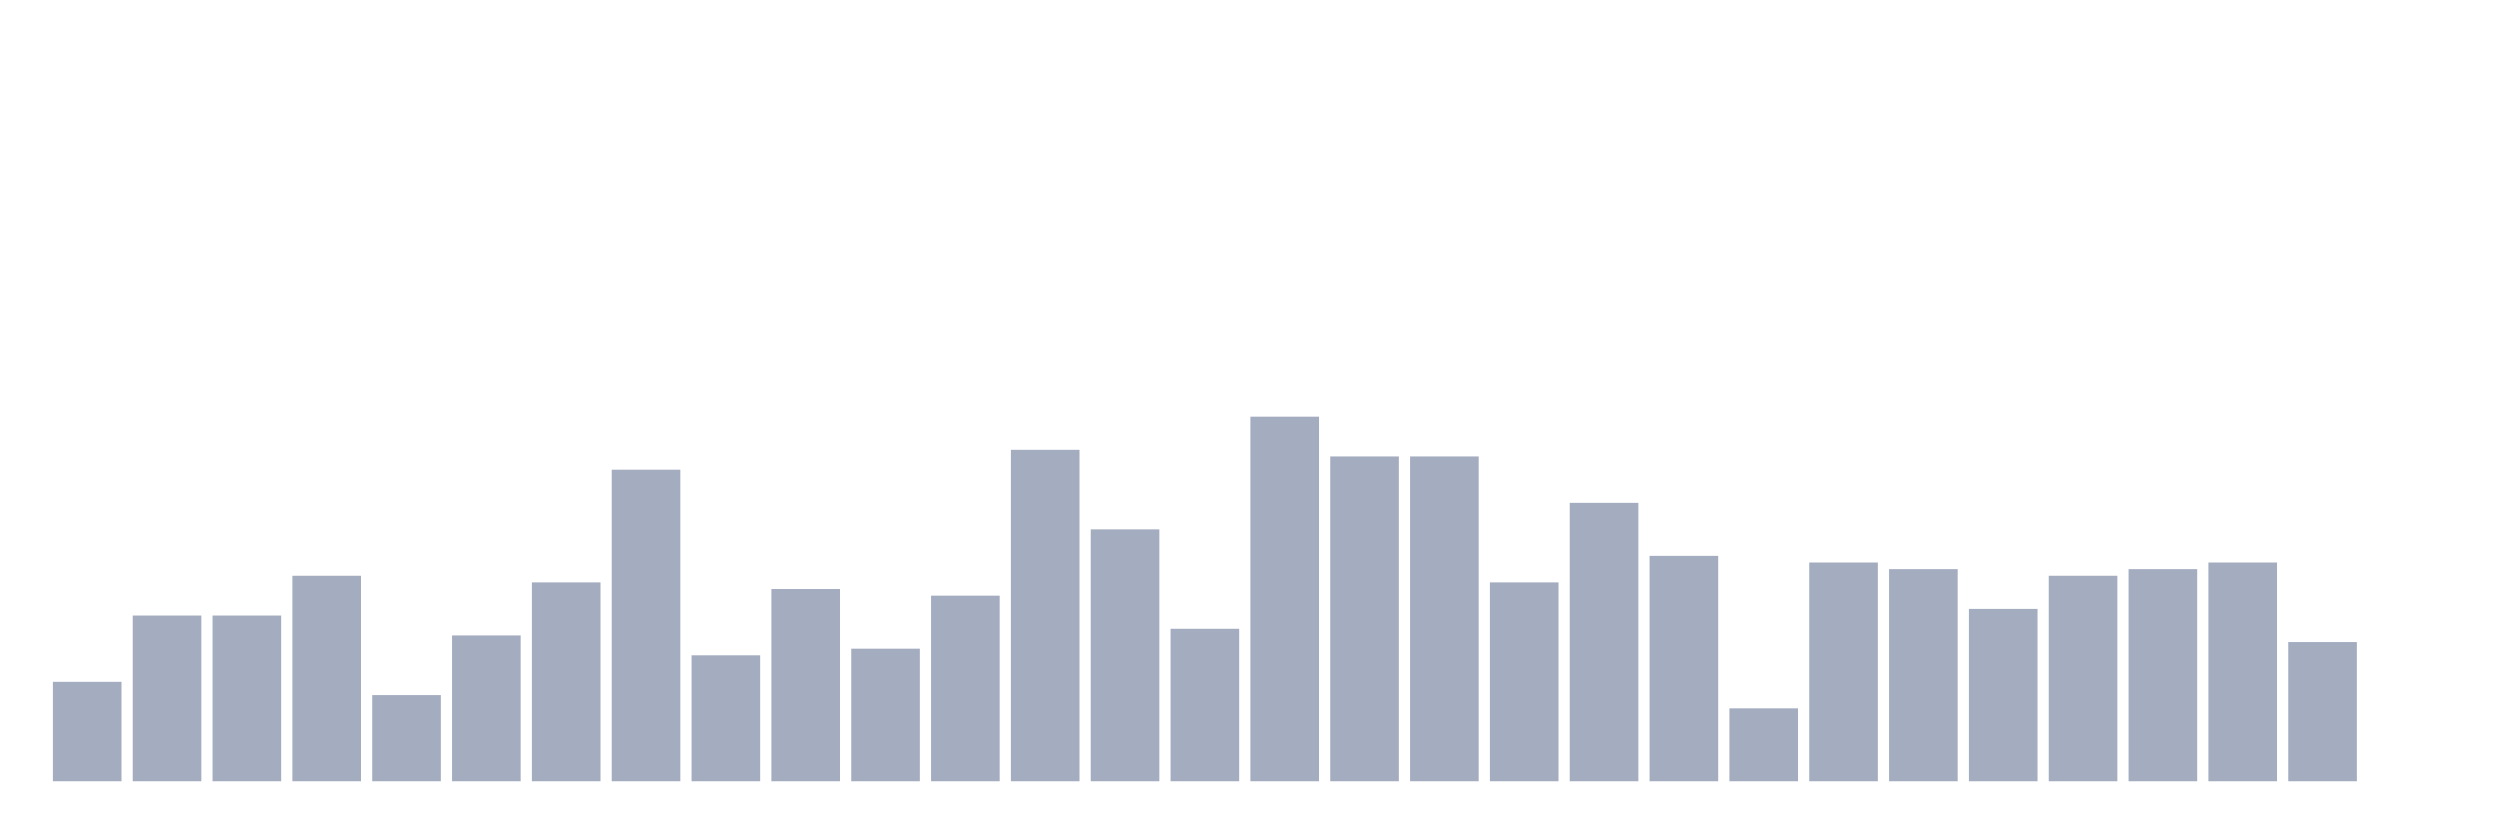
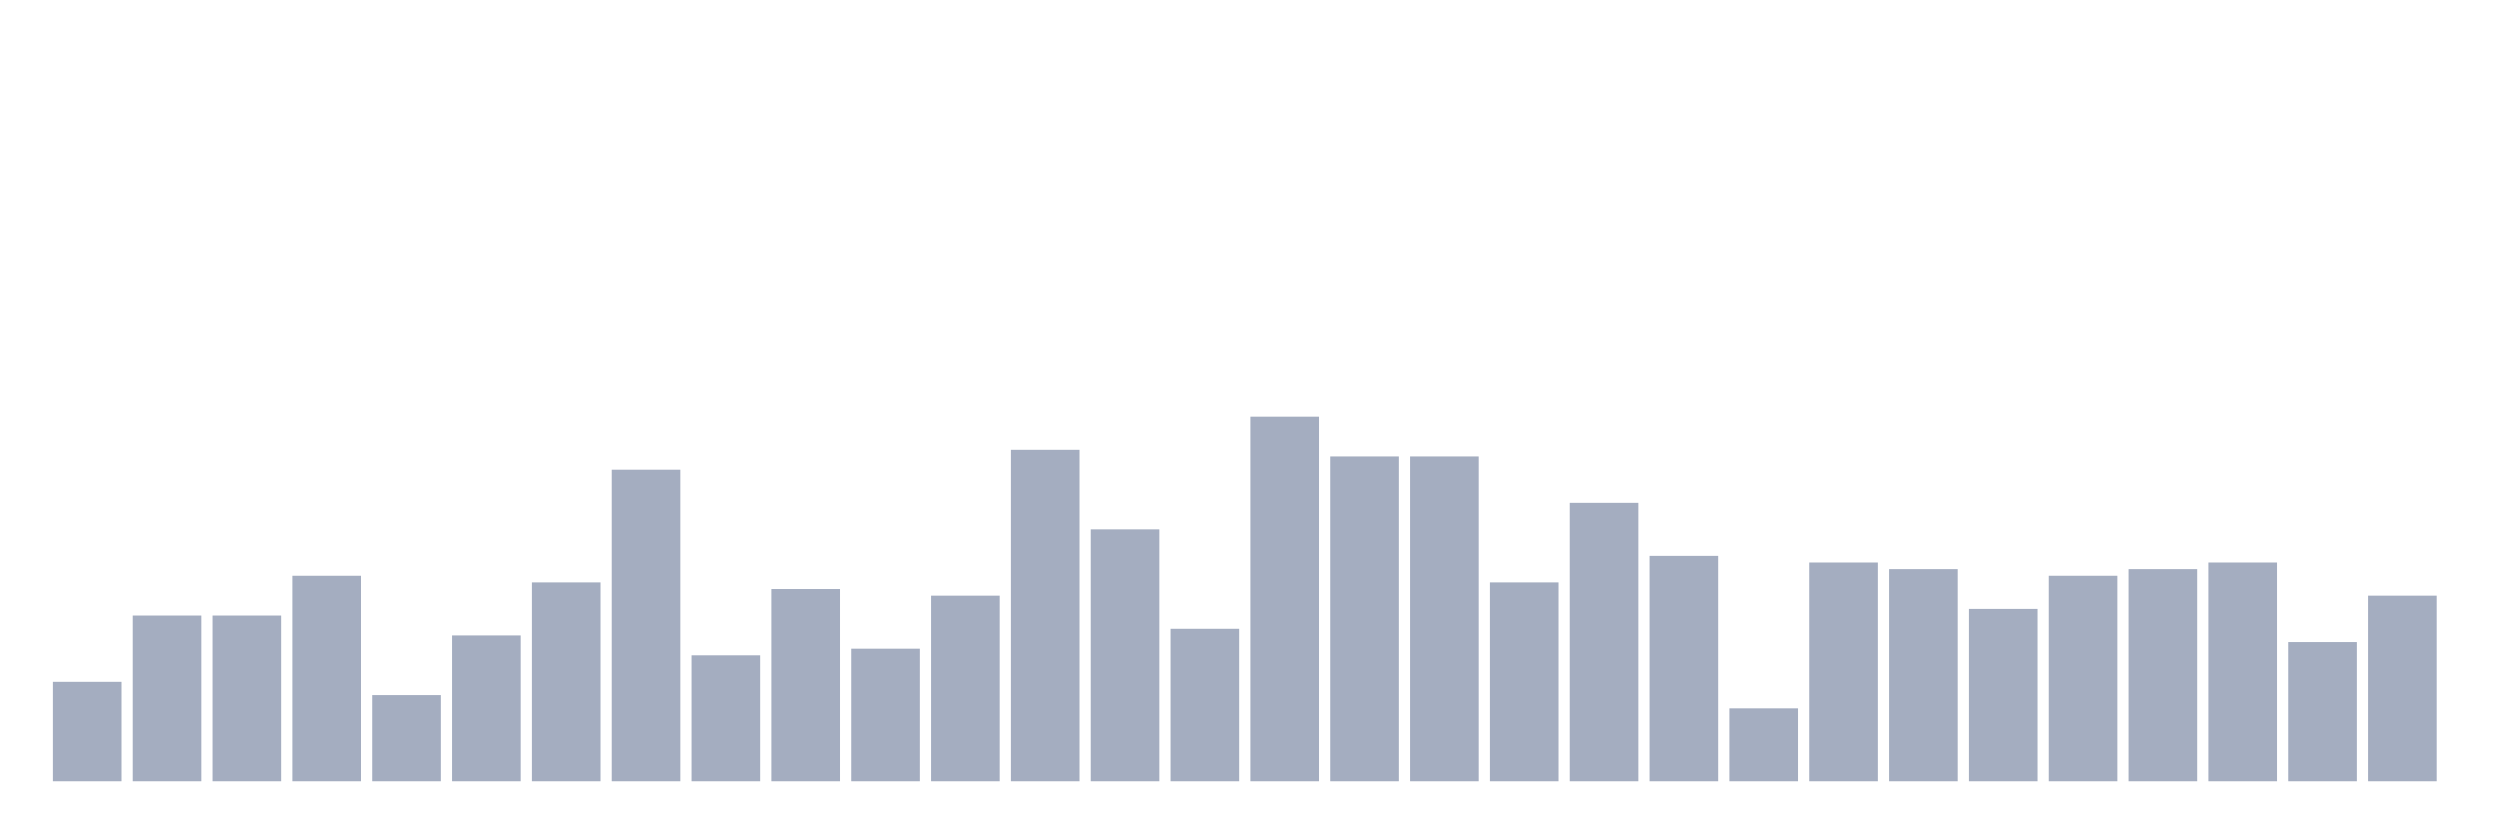
<svg xmlns="http://www.w3.org/2000/svg" viewBox="0 0 480 160">
  <g transform="translate(10,10)">
    <rect class="bar" x="0.153" width="13.175" y="120.909" height="19.091" fill="rgb(164,173,192)" />
    <rect class="bar" x="15.482" width="13.175" y="108.182" height="31.818" fill="rgb(164,173,192)" />
    <rect class="bar" x="30.81" width="13.175" y="108.182" height="31.818" fill="rgb(164,173,192)" />
    <rect class="bar" x="46.138" width="13.175" y="100.545" height="39.455" fill="rgb(164,173,192)" />
    <rect class="bar" x="61.466" width="13.175" y="123.455" height="16.545" fill="rgb(164,173,192)" />
    <rect class="bar" x="76.794" width="13.175" y="112" height="28" fill="rgb(164,173,192)" />
    <rect class="bar" x="92.123" width="13.175" y="101.818" height="38.182" fill="rgb(164,173,192)" />
    <rect class="bar" x="107.451" width="13.175" y="80.182" height="59.818" fill="rgb(164,173,192)" />
    <rect class="bar" x="122.779" width="13.175" y="115.818" height="24.182" fill="rgb(164,173,192)" />
    <rect class="bar" x="138.107" width="13.175" y="103.091" height="36.909" fill="rgb(164,173,192)" />
    <rect class="bar" x="153.436" width="13.175" y="114.545" height="25.455" fill="rgb(164,173,192)" />
    <rect class="bar" x="168.764" width="13.175" y="104.364" height="35.636" fill="rgb(164,173,192)" />
    <rect class="bar" x="184.092" width="13.175" y="76.364" height="63.636" fill="rgb(164,173,192)" />
    <rect class="bar" x="199.42" width="13.175" y="91.636" height="48.364" fill="rgb(164,173,192)" />
    <rect class="bar" x="214.748" width="13.175" y="110.727" height="29.273" fill="rgb(164,173,192)" />
    <rect class="bar" x="230.077" width="13.175" y="70" height="70" fill="rgb(164,173,192)" />
    <rect class="bar" x="245.405" width="13.175" y="77.636" height="62.364" fill="rgb(164,173,192)" />
    <rect class="bar" x="260.733" width="13.175" y="77.636" height="62.364" fill="rgb(164,173,192)" />
    <rect class="bar" x="276.061" width="13.175" y="101.818" height="38.182" fill="rgb(164,173,192)" />
    <rect class="bar" x="291.39" width="13.175" y="86.545" height="53.455" fill="rgb(164,173,192)" />
    <rect class="bar" x="306.718" width="13.175" y="96.727" height="43.273" fill="rgb(164,173,192)" />
    <rect class="bar" x="322.046" width="13.175" y="126" height="14" fill="rgb(164,173,192)" />
    <rect class="bar" x="337.374" width="13.175" y="98" height="42" fill="rgb(164,173,192)" />
    <rect class="bar" x="352.702" width="13.175" y="99.273" height="40.727" fill="rgb(164,173,192)" />
    <rect class="bar" x="368.031" width="13.175" y="106.909" height="33.091" fill="rgb(164,173,192)" />
    <rect class="bar" x="383.359" width="13.175" y="100.545" height="39.455" fill="rgb(164,173,192)" />
    <rect class="bar" x="398.687" width="13.175" y="99.273" height="40.727" fill="rgb(164,173,192)" />
    <rect class="bar" x="414.015" width="13.175" y="98" height="42" fill="rgb(164,173,192)" />
    <rect class="bar" x="429.344" width="13.175" y="113.273" height="26.727" fill="rgb(164,173,192)" />
-     <rect class="bar" x="444.672" width="13.175" y="140" height="0" fill="rgb(164,173,192)" />
+     <rect class="bar" x="444.672" width="13.175" y="104.364" height="35.636" fill="rgb(164,173,192)" />
  </g>
</svg>
